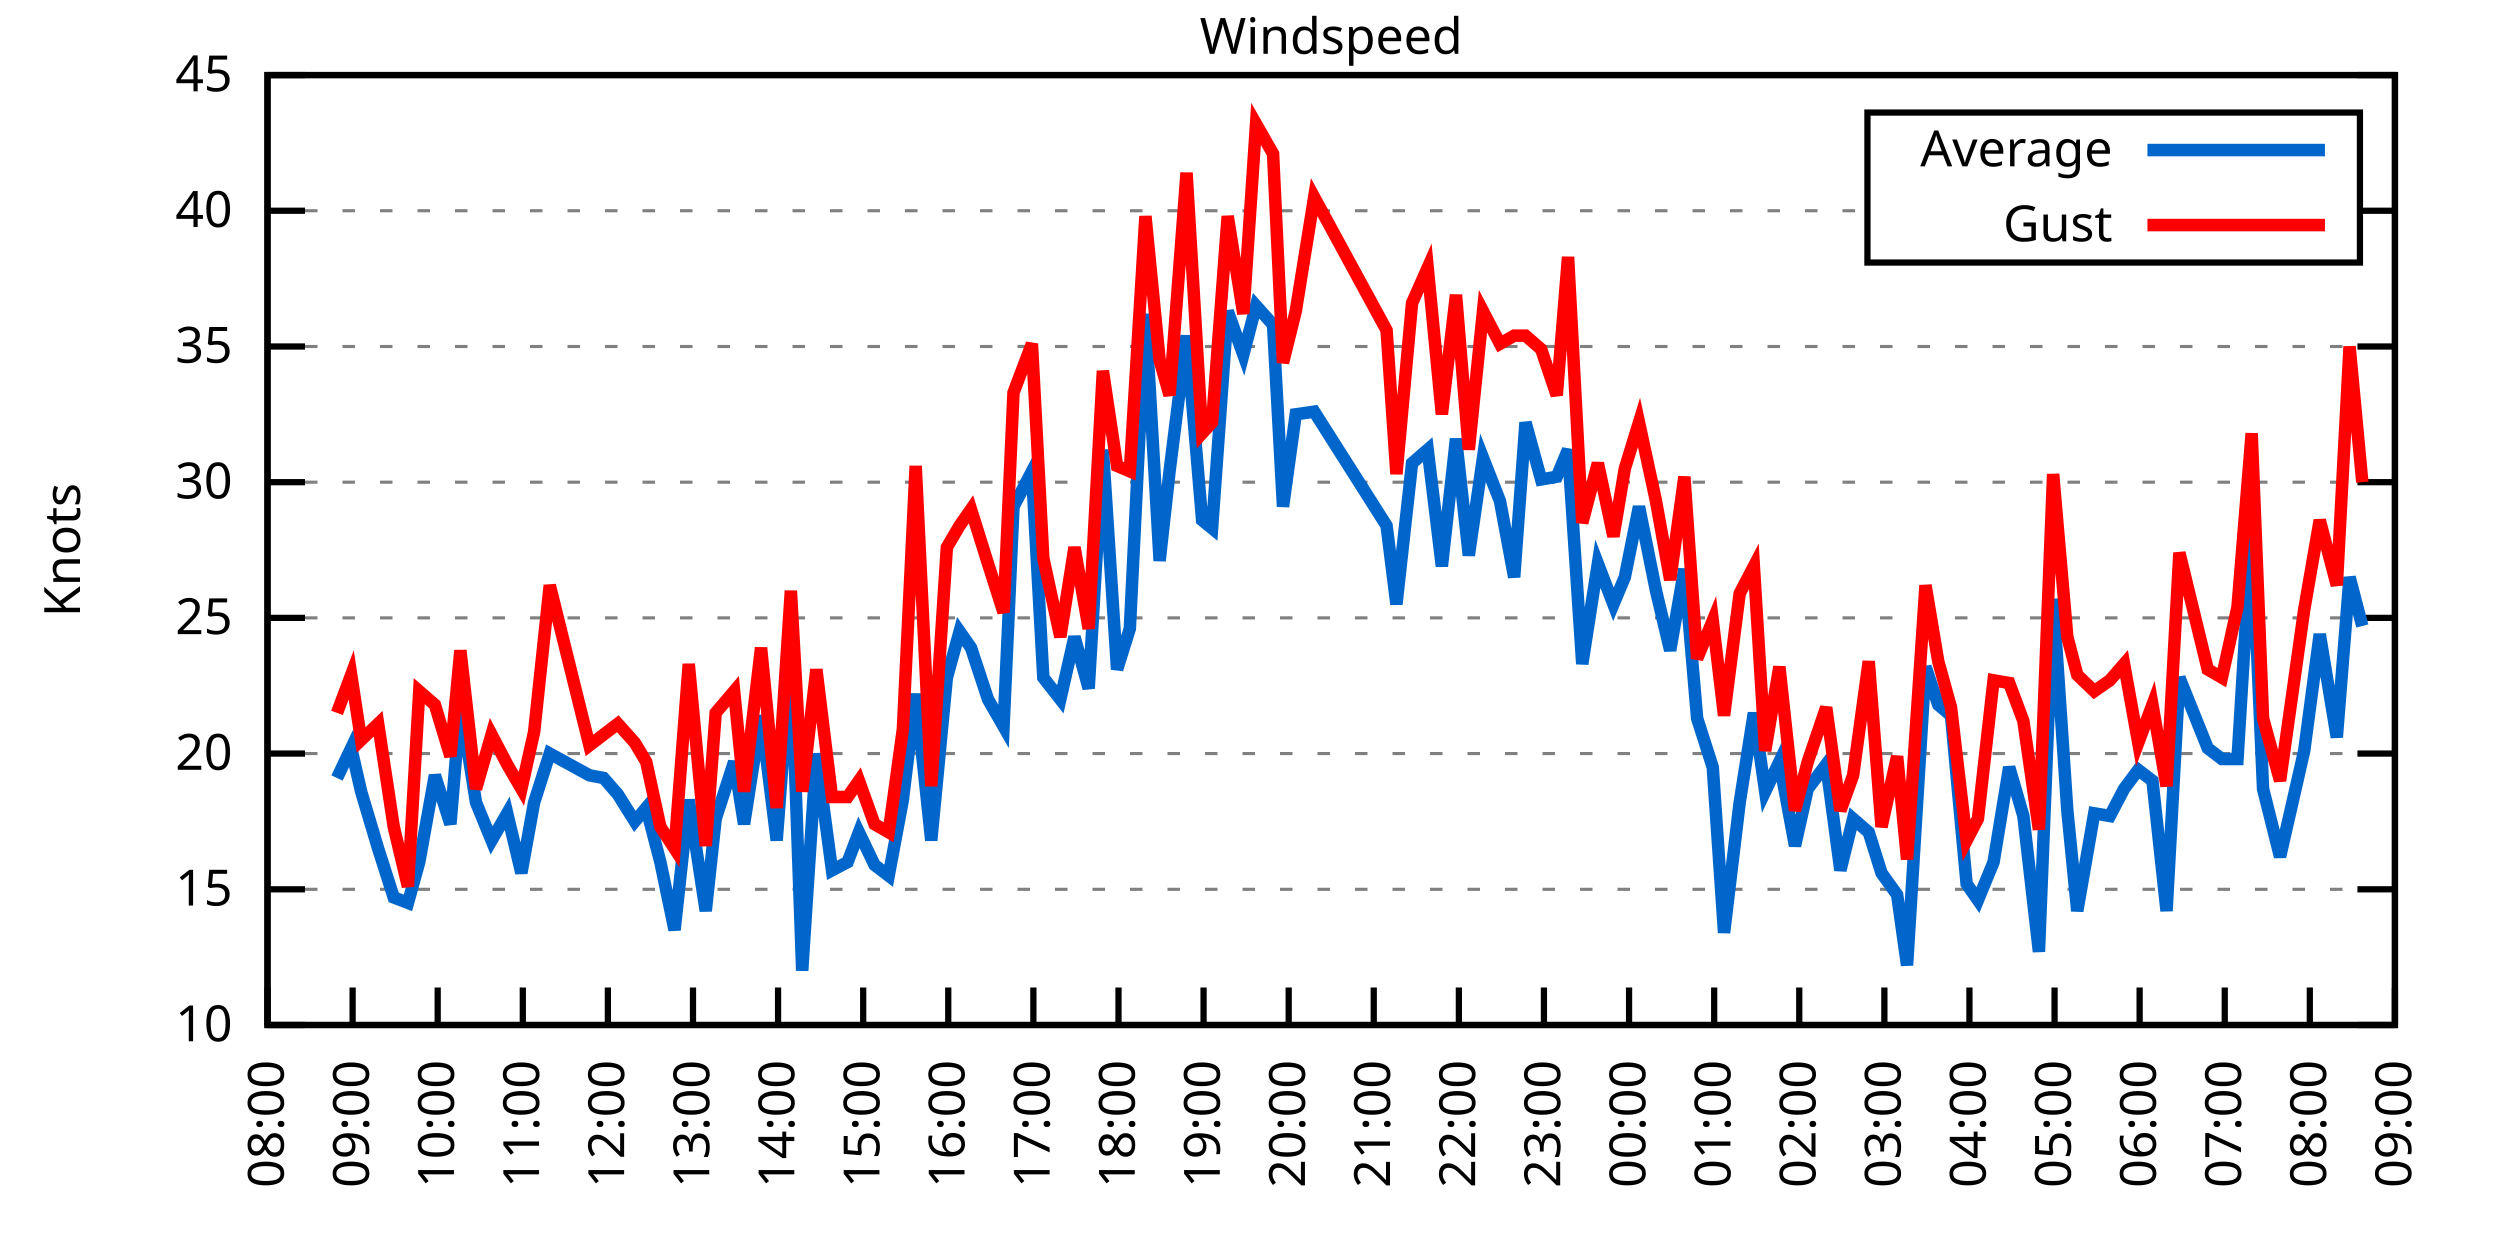
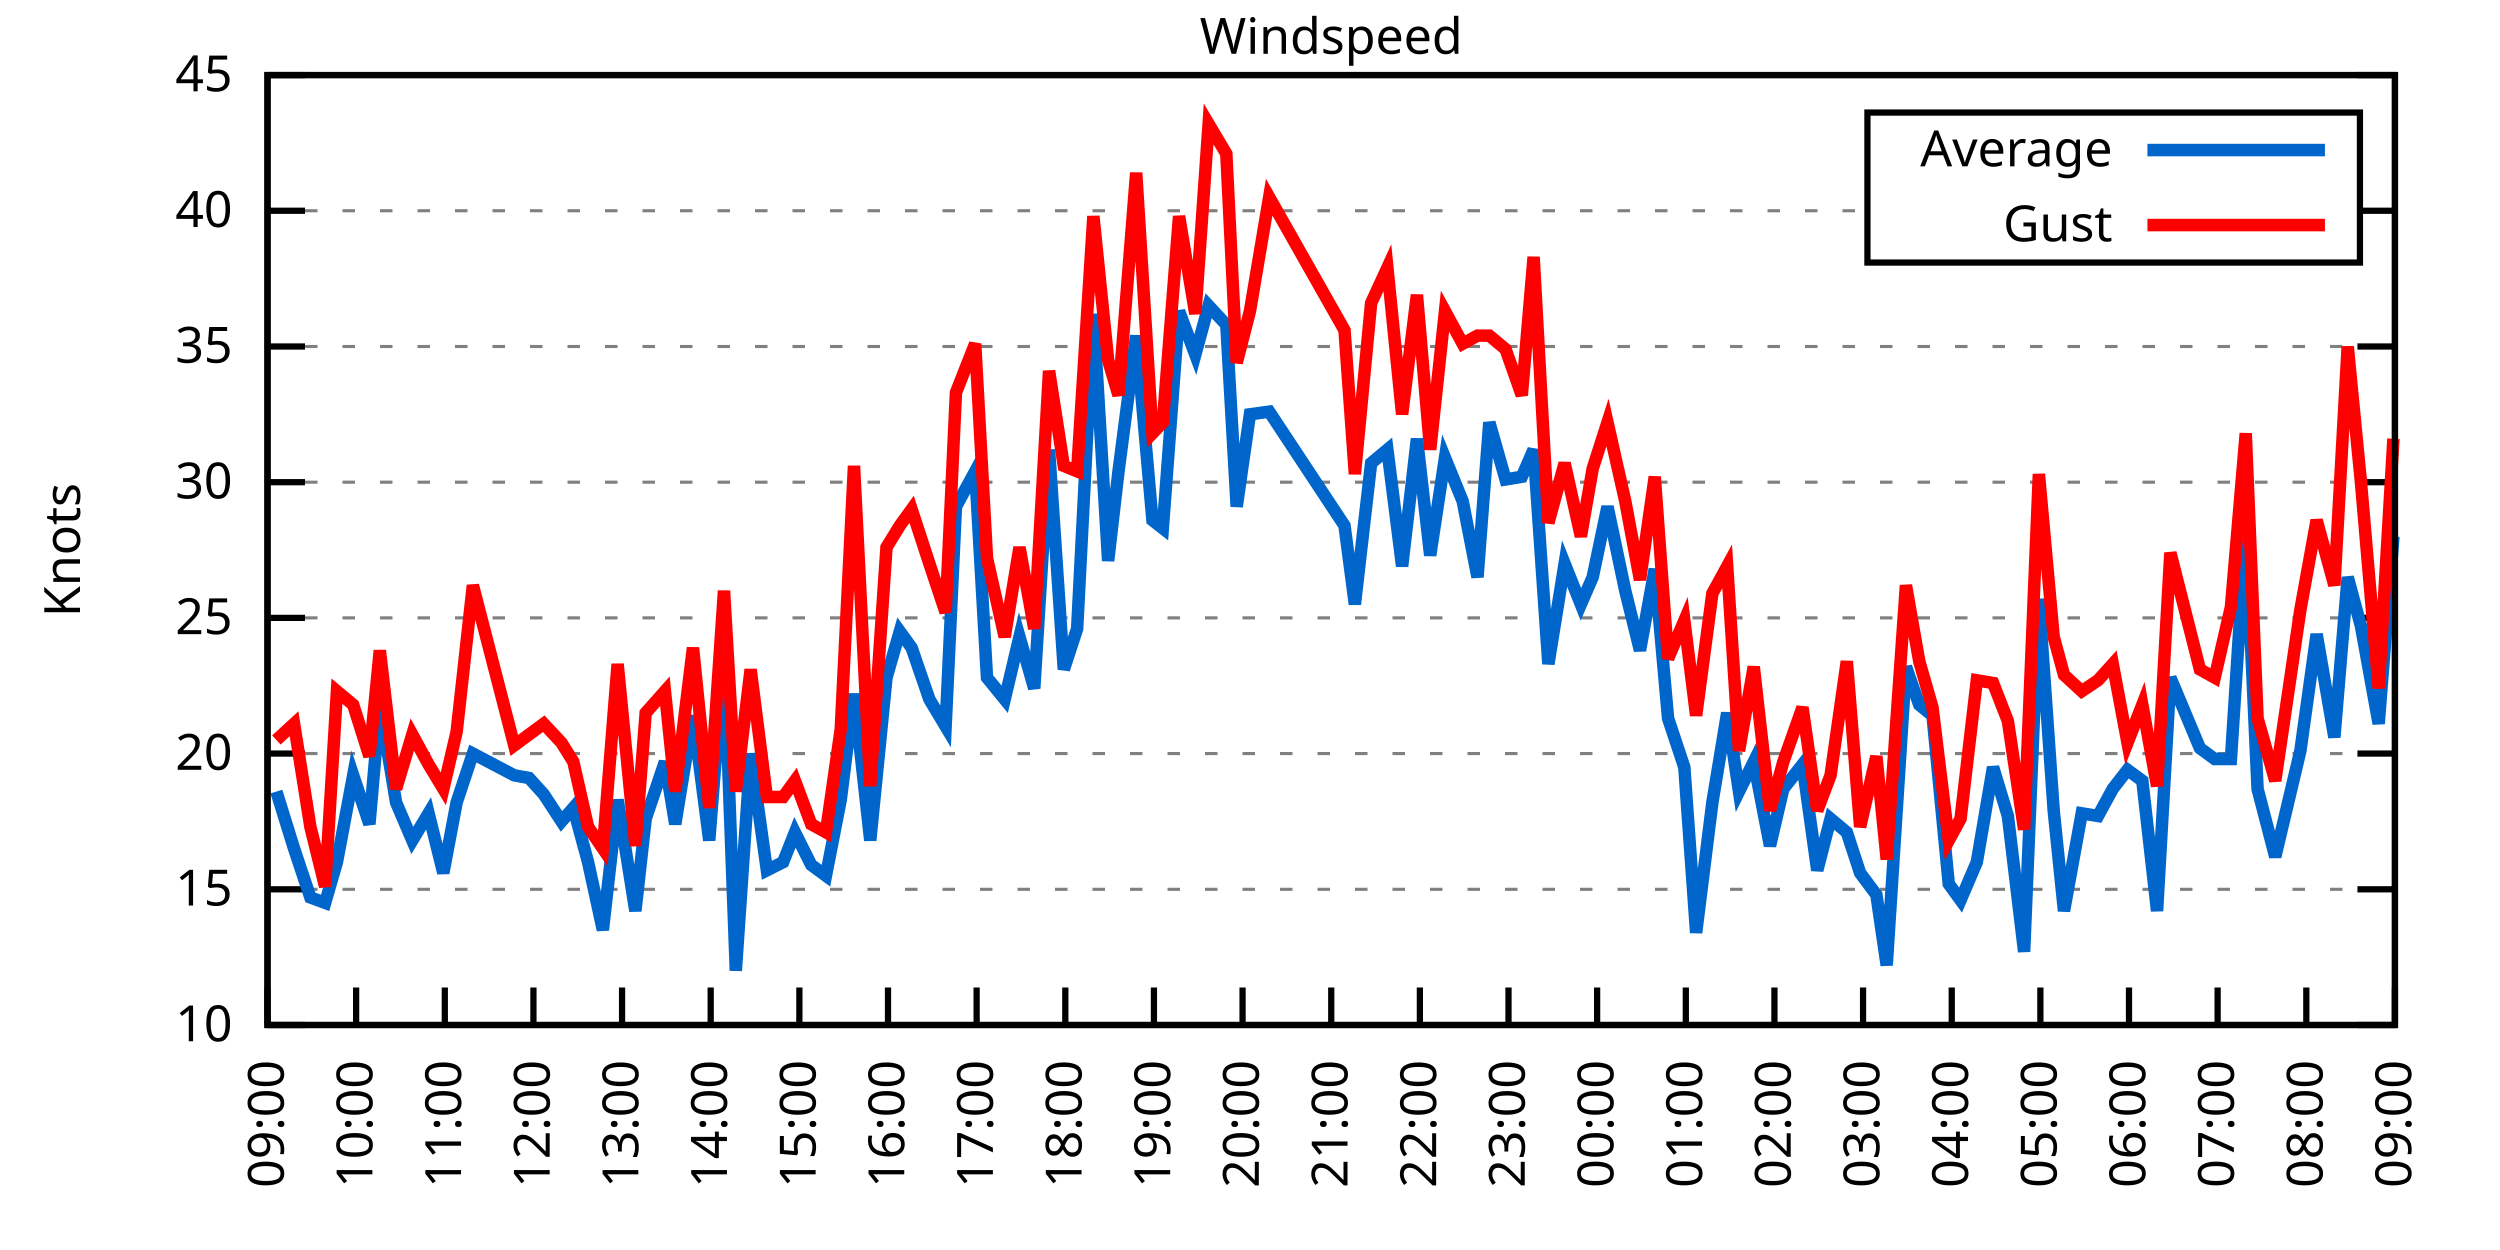
<svg xmlns="http://www.w3.org/2000/svg" xmlns:xlink="http://www.w3.org/1999/xlink" width="400" height="200" viewBox="0 0 400 200">
  <g id="gnuplot_canvas">
    <rect x="0" y="0" width="400" height="200" fill="none" />
    <defs>
      <circle id="gpDot" r="0.5" stroke-width="0.5" stroke="currentColor" />
      <path id="gpPt0" stroke-width="0.333" stroke="currentColor" d="M-1,0 h2 M0,-1 v2" />
      <path id="gpPt1" stroke-width="0.333" stroke="currentColor" d="M-1,-1 L1,1 M1,-1 L-1,1" />
      <path id="gpPt2" stroke-width="0.333" stroke="currentColor" d="M-1,0 L1,0 M0,-1 L0,1 M-1,-1 L1,1 M-1,1 L1,-1" />
      <rect id="gpPt3" stroke-width="0.333" stroke="currentColor" x="-1" y="-1" width="2" height="2" />
      <rect id="gpPt4" stroke-width="0.333" stroke="currentColor" fill="currentColor" x="-1" y="-1" width="2" height="2" />
      <circle id="gpPt5" stroke-width="0.333" stroke="currentColor" cx="0" cy="0" r="1" />
      <use xlink:href="#gpPt5" id="gpPt6" fill="currentColor" stroke="none" />
      <path id="gpPt7" stroke-width="0.333" stroke="currentColor" d="M0,-1.33 L-1.33,0.67 L1.33,0.67 z" />
      <use xlink:href="#gpPt7" id="gpPt8" fill="currentColor" stroke="none" />
      <use xlink:href="#gpPt7" id="gpPt9" stroke="currentColor" transform="rotate(180)" />
      <use xlink:href="#gpPt9" id="gpPt10" fill="currentColor" stroke="none" />
      <use xlink:href="#gpPt3" id="gpPt11" stroke="currentColor" transform="rotate(45)" />
      <use xlink:href="#gpPt11" id="gpPt12" fill="currentColor" stroke="none" />
      <path id="gpPt13" stroke-width="0.333" stroke="currentColor" d="M0,1.330 L1.265,0.411 L0.782,-1.067 L-0.782,-1.076 L-1.265,0.411 z" />
      <use xlink:href="#gpPt13" id="gpPt14" fill="currentColor" stroke="none" />
      <filter id="textbox" filterUnits="objectBoundingBox" x="0" y="0" height="1" width="1">
        <feFlood flood-color="white" flood-opacity="1" result="bgnd" />
        <feComposite in="SourceGraphic" in2="bgnd" operator="atop" />
      </filter>
      <filter id="greybox" filterUnits="objectBoundingBox" x="0" y="0" height="1" width="1">
        <feFlood flood-color="lightgrey" flood-opacity="1" result="grey" />
        <feComposite in="SourceGraphic" in2="grey" operator="atop" />
      </filter>
    </defs>
    <g fill="none" color="white" stroke="currentColor" stroke-width="1.00" stroke-linecap="butt" stroke-linejoin="miter">
</g>
    <g fill="none" color="black" stroke="currentColor" stroke-width="1.00" stroke-linecap="butt" stroke-linejoin="miter">
      <g stroke="none" shape-rendering="crispEdges">
        <polygon fill="rgb(255, 255, 255)" points="42.80,164.00 383.18,164.00 383.18,12.02 42.80,12.02 " />
      </g>
    </g>
    <g fill="none" color="black" stroke="currentColor" stroke-width="1.00" stroke-linecap="butt" stroke-linejoin="miter">
</g>
    <g fill="none" color="black" stroke="black" stroke-width="0.50" stroke-linecap="butt" stroke-linejoin="miter">
</g>
    <g fill="none" color="gray" stroke="currentColor" stroke-width="0.50" stroke-linecap="butt" stroke-linejoin="miter">
      <path stroke="gray" stroke-dasharray="2,4" class="gridline" d="M42.80,164.00 L383.19,164.00  " />
    </g>
    <g fill="none" color="gray" stroke="gray" stroke-width="1.00" stroke-linecap="butt" stroke-linejoin="miter">
</g>
    <g fill="none" color="black" stroke="currentColor" stroke-width="1.00" stroke-linecap="butt" stroke-linejoin="miter">
      <path stroke="black" d="M42.80,164.00 L48.80,164.00 M383.19,164.00 L377.19,164.00  " />
      <g transform="translate(37.20,166.60)" stroke="none" fill="black" font-family="Sans" font-size="8.00" text-anchor="end">
        <text>
          <tspan font-family="Sans"> 10</tspan>
        </text>
      </g>
    </g>
    <g fill="none" color="black" stroke="currentColor" stroke-width="1.00" stroke-linecap="butt" stroke-linejoin="miter">
</g>
    <g fill="none" color="black" stroke="black" stroke-width="0.50" stroke-linecap="butt" stroke-linejoin="miter">
</g>
    <g fill="none" color="gray" stroke="currentColor" stroke-width="0.50" stroke-linecap="butt" stroke-linejoin="miter">
      <path stroke="gray" stroke-dasharray="2,4" class="gridline" d="M42.80,142.29 L383.19,142.29  " />
    </g>
    <g fill="none" color="gray" stroke="gray" stroke-width="1.00" stroke-linecap="butt" stroke-linejoin="miter">
</g>
    <g fill="none" color="black" stroke="currentColor" stroke-width="1.00" stroke-linecap="butt" stroke-linejoin="miter">
      <path stroke="black" d="M42.80,142.29 L48.80,142.29 M383.19,142.29 L377.19,142.29  " />
      <g transform="translate(37.20,144.89)" stroke="none" fill="black" font-family="Sans" font-size="8.00" text-anchor="end">
        <text>
          <tspan font-family="Sans"> 15</tspan>
        </text>
      </g>
    </g>
    <g fill="none" color="black" stroke="currentColor" stroke-width="1.00" stroke-linecap="butt" stroke-linejoin="miter">
</g>
    <g fill="none" color="black" stroke="black" stroke-width="0.50" stroke-linecap="butt" stroke-linejoin="miter">
</g>
    <g fill="none" color="gray" stroke="currentColor" stroke-width="0.50" stroke-linecap="butt" stroke-linejoin="miter">
      <path stroke="gray" stroke-dasharray="2,4" class="gridline" d="M42.80,120.57 L383.19,120.57  " />
    </g>
    <g fill="none" color="gray" stroke="gray" stroke-width="1.00" stroke-linecap="butt" stroke-linejoin="miter">
</g>
    <g fill="none" color="black" stroke="currentColor" stroke-width="1.00" stroke-linecap="butt" stroke-linejoin="miter">
      <path stroke="black" d="M42.80,120.57 L48.80,120.57 M383.19,120.57 L377.19,120.57  " />
      <g transform="translate(37.20,123.17)" stroke="none" fill="black" font-family="Sans" font-size="8.00" text-anchor="end">
        <text>
          <tspan font-family="Sans"> 20</tspan>
        </text>
      </g>
    </g>
    <g fill="none" color="black" stroke="currentColor" stroke-width="1.00" stroke-linecap="butt" stroke-linejoin="miter">
</g>
    <g fill="none" color="black" stroke="black" stroke-width="0.50" stroke-linecap="butt" stroke-linejoin="miter">
</g>
    <g fill="none" color="gray" stroke="currentColor" stroke-width="0.50" stroke-linecap="butt" stroke-linejoin="miter">
      <path stroke="gray" stroke-dasharray="2,4" class="gridline" d="M42.80,98.86 L383.19,98.86  " />
    </g>
    <g fill="none" color="gray" stroke="gray" stroke-width="1.00" stroke-linecap="butt" stroke-linejoin="miter">
</g>
    <g fill="none" color="black" stroke="currentColor" stroke-width="1.00" stroke-linecap="butt" stroke-linejoin="miter">
      <path stroke="black" d="M42.80,98.86 L48.80,98.86 M383.19,98.86 L377.19,98.86  " />
      <g transform="translate(37.20,101.46)" stroke="none" fill="black" font-family="Sans" font-size="8.00" text-anchor="end">
        <text>
          <tspan font-family="Sans"> 25</tspan>
        </text>
      </g>
    </g>
    <g fill="none" color="black" stroke="currentColor" stroke-width="1.00" stroke-linecap="butt" stroke-linejoin="miter">
</g>
    <g fill="none" color="black" stroke="black" stroke-width="0.50" stroke-linecap="butt" stroke-linejoin="miter">
</g>
    <g fill="none" color="gray" stroke="currentColor" stroke-width="0.50" stroke-linecap="butt" stroke-linejoin="miter">
      <path stroke="gray" stroke-dasharray="2,4" class="gridline" d="M42.80,77.15 L383.19,77.15  " />
    </g>
    <g fill="none" color="gray" stroke="gray" stroke-width="1.00" stroke-linecap="butt" stroke-linejoin="miter">
</g>
    <g fill="none" color="black" stroke="currentColor" stroke-width="1.00" stroke-linecap="butt" stroke-linejoin="miter">
      <path stroke="black" d="M42.80,77.15 L48.80,77.15 M383.19,77.15 L377.19,77.15  " />
      <g transform="translate(37.20,79.75)" stroke="none" fill="black" font-family="Sans" font-size="8.00" text-anchor="end">
        <text>
          <tspan font-family="Sans"> 30</tspan>
        </text>
      </g>
    </g>
    <g fill="none" color="black" stroke="currentColor" stroke-width="1.00" stroke-linecap="butt" stroke-linejoin="miter">
</g>
    <g fill="none" color="black" stroke="black" stroke-width="0.50" stroke-linecap="butt" stroke-linejoin="miter">
</g>
    <g fill="none" color="gray" stroke="currentColor" stroke-width="0.50" stroke-linecap="butt" stroke-linejoin="miter">
      <path stroke="gray" stroke-dasharray="2,4" class="gridline" d="M42.80,55.44 L383.19,55.44  " />
    </g>
    <g fill="none" color="gray" stroke="gray" stroke-width="1.00" stroke-linecap="butt" stroke-linejoin="miter">
</g>
    <g fill="none" color="black" stroke="currentColor" stroke-width="1.00" stroke-linecap="butt" stroke-linejoin="miter">
      <path stroke="black" d="M42.80,55.44 L48.80,55.44 M383.19,55.44 L377.19,55.44  " />
      <g transform="translate(37.20,58.04)" stroke="none" fill="black" font-family="Sans" font-size="8.00" text-anchor="end">
        <text>
          <tspan font-family="Sans"> 35</tspan>
        </text>
      </g>
    </g>
    <g fill="none" color="black" stroke="currentColor" stroke-width="1.00" stroke-linecap="butt" stroke-linejoin="miter">
</g>
    <g fill="none" color="black" stroke="black" stroke-width="0.50" stroke-linecap="butt" stroke-linejoin="miter">
</g>
    <g fill="none" color="gray" stroke="currentColor" stroke-width="0.50" stroke-linecap="butt" stroke-linejoin="miter">
      <path stroke="gray" stroke-dasharray="2,4" class="gridline" d="M42.80,33.72 L298.79,33.72 M377.59,33.72 L383.19,33.72  " />
    </g>
    <g fill="none" color="gray" stroke="gray" stroke-width="1.00" stroke-linecap="butt" stroke-linejoin="miter">
</g>
    <g fill="none" color="black" stroke="currentColor" stroke-width="1.00" stroke-linecap="butt" stroke-linejoin="miter">
      <path stroke="black" d="M42.80,33.72 L48.80,33.72 M383.19,33.72 L377.19,33.72  " />
      <g transform="translate(37.20,36.32)" stroke="none" fill="black" font-family="Sans" font-size="8.00" text-anchor="end">
        <text>
          <tspan font-family="Sans"> 40</tspan>
        </text>
      </g>
    </g>
    <g fill="none" color="black" stroke="currentColor" stroke-width="1.00" stroke-linecap="butt" stroke-linejoin="miter">
</g>
    <g fill="none" color="black" stroke="black" stroke-width="0.50" stroke-linecap="butt" stroke-linejoin="miter">
</g>
    <g fill="none" color="gray" stroke="currentColor" stroke-width="0.50" stroke-linecap="butt" stroke-linejoin="miter">
      <path stroke="gray" stroke-dasharray="2,4" class="gridline" d="M42.80,12.01 L383.19,12.01  " />
    </g>
    <g fill="none" color="gray" stroke="gray" stroke-width="1.00" stroke-linecap="butt" stroke-linejoin="miter">
</g>
    <g fill="none" color="black" stroke="currentColor" stroke-width="1.00" stroke-linecap="butt" stroke-linejoin="miter">
      <path stroke="black" d="M42.80,12.01 L48.80,12.01 M383.19,12.01 L377.19,12.01  " />
      <g transform="translate(37.20,14.61)" stroke="none" fill="black" font-family="Sans" font-size="8.00" text-anchor="end">
        <text>
          <tspan font-family="Sans"> 45</tspan>
        </text>
      </g>
    </g>
    <g fill="none" color="black" stroke="currentColor" stroke-width="1.00" stroke-linecap="butt" stroke-linejoin="miter">
      <path stroke="black" d="M42.80,164.00 L42.80,158.00  " />
      <g transform="translate(45.40,169.60) rotate(270.00)" stroke="none" fill="black" font-family="Sans" font-size="8.00" text-anchor="end">
        <text>
-           <tspan font-family="Sans">08:00</tspan>
-         </text>
-       </g>
-     </g>
-     <g fill="none" color="black" stroke="currentColor" stroke-width="1.00" stroke-linecap="butt" stroke-linejoin="miter">
-       <path stroke="black" d="M56.42,164.00 L56.42,158.00  " />
-       <g transform="translate(59.02,169.60) rotate(270.00)" stroke="none" fill="black" font-family="Sans" font-size="8.00" text-anchor="end">
-         <text>
          <tspan font-family="Sans">09:00</tspan>
        </text>
      </g>
    </g>
    <g fill="none" color="black" stroke="currentColor" stroke-width="1.00" stroke-linecap="butt" stroke-linejoin="miter">
-       <path stroke="black" d="M70.03,164.00 L70.03,158.00  " />
-       <g transform="translate(72.63,169.60) rotate(270.00)" stroke="none" fill="black" font-family="Sans" font-size="8.00" text-anchor="end">
+       <path stroke="black" d="M56.98,164.00 L56.98,158.00  " />
+       <g transform="translate(59.58,169.60) rotate(270.00)" stroke="none" fill="black" font-family="Sans" font-size="8.00" text-anchor="end">
        <text>
          <tspan font-family="Sans">10:00</tspan>
        </text>
      </g>
    </g>
    <g fill="none" color="black" stroke="currentColor" stroke-width="1.00" stroke-linecap="butt" stroke-linejoin="miter">
-       <path stroke="black" d="M83.65,164.00 L83.65,158.00  " />
-       <g transform="translate(86.25,169.60) rotate(270.00)" stroke="none" fill="black" font-family="Sans" font-size="8.00" text-anchor="end">
+       <path stroke="black" d="M71.17,164.00 L71.17,158.00  " />
+       <g transform="translate(73.77,169.60) rotate(270.00)" stroke="none" fill="black" font-family="Sans" font-size="8.00" text-anchor="end">
        <text>
          <tspan font-family="Sans">11:00</tspan>
        </text>
      </g>
    </g>
    <g fill="none" color="black" stroke="currentColor" stroke-width="1.00" stroke-linecap="butt" stroke-linejoin="miter">
-       <path stroke="black" d="M97.26,164.00 L97.26,158.00  " />
-       <g transform="translate(99.86,169.60) rotate(270.00)" stroke="none" fill="black" font-family="Sans" font-size="8.00" text-anchor="end">
+       <path stroke="black" d="M85.35,164.00 L85.35,158.00  " />
+       <g transform="translate(87.95,169.60) rotate(270.00)" stroke="none" fill="black" font-family="Sans" font-size="8.00" text-anchor="end">
        <text>
          <tspan font-family="Sans">12:00</tspan>
        </text>
      </g>
    </g>
    <g fill="none" color="black" stroke="currentColor" stroke-width="1.00" stroke-linecap="butt" stroke-linejoin="miter">
-       <path stroke="black" d="M110.88,164.00 L110.88,158.00  " />
-       <g transform="translate(113.48,169.60) rotate(270.00)" stroke="none" fill="black" font-family="Sans" font-size="8.00" text-anchor="end">
+       <path stroke="black" d="M99.53,164.00 L99.53,158.00  " />
+       <g transform="translate(102.13,169.60) rotate(270.00)" stroke="none" fill="black" font-family="Sans" font-size="8.00" text-anchor="end">
        <text>
          <tspan font-family="Sans">13:00</tspan>
        </text>
      </g>
    </g>
    <g fill="none" color="black" stroke="currentColor" stroke-width="1.00" stroke-linecap="butt" stroke-linejoin="miter">
-       <path stroke="black" d="M124.49,164.00 L124.49,158.00  " />
-       <g transform="translate(127.09,169.60) rotate(270.00)" stroke="none" fill="black" font-family="Sans" font-size="8.00" text-anchor="end">
+       <path stroke="black" d="M113.71,164.00 L113.71,158.00  " />
+       <g transform="translate(116.31,169.60) rotate(270.00)" stroke="none" fill="black" font-family="Sans" font-size="8.00" text-anchor="end">
        <text>
          <tspan font-family="Sans">14:00</tspan>
        </text>
      </g>
    </g>
    <g fill="none" color="black" stroke="currentColor" stroke-width="1.00" stroke-linecap="butt" stroke-linejoin="miter">
-       <path stroke="black" d="M138.11,164.00 L138.11,158.00  " />
-       <g transform="translate(140.71,169.60) rotate(270.00)" stroke="none" fill="black" font-family="Sans" font-size="8.00" text-anchor="end">
+       <path stroke="black" d="M127.90,164.00 L127.90,158.00  " />
+       <g transform="translate(130.50,169.60) rotate(270.00)" stroke="none" fill="black" font-family="Sans" font-size="8.00" text-anchor="end">
        <text>
          <tspan font-family="Sans">15:00</tspan>
        </text>
      </g>
    </g>
    <g fill="none" color="black" stroke="currentColor" stroke-width="1.00" stroke-linecap="butt" stroke-linejoin="miter">
-       <path stroke="black" d="M151.72,164.00 L151.72,158.00  " />
-       <g transform="translate(154.32,169.60) rotate(270.00)" stroke="none" fill="black" font-family="Sans" font-size="8.00" text-anchor="end">
+       <path stroke="black" d="M142.08,164.00 L142.08,158.00  " />
+       <g transform="translate(144.68,169.60) rotate(270.00)" stroke="none" fill="black" font-family="Sans" font-size="8.00" text-anchor="end">
        <text>
          <tspan font-family="Sans">16:00</tspan>
        </text>
      </g>
    </g>
    <g fill="none" color="black" stroke="currentColor" stroke-width="1.00" stroke-linecap="butt" stroke-linejoin="miter">
-       <path stroke="black" d="M165.34,164.00 L165.34,158.00  " />
-       <g transform="translate(167.94,169.60) rotate(270.00)" stroke="none" fill="black" font-family="Sans" font-size="8.00" text-anchor="end">
+       <path stroke="black" d="M156.26,164.00 L156.26,158.00  " />
+       <g transform="translate(158.86,169.60) rotate(270.00)" stroke="none" fill="black" font-family="Sans" font-size="8.00" text-anchor="end">
        <text>
          <tspan font-family="Sans">17:00</tspan>
        </text>
      </g>
    </g>
    <g fill="none" color="black" stroke="currentColor" stroke-width="1.00" stroke-linecap="butt" stroke-linejoin="miter">
-       <path stroke="black" d="M178.96,164.00 L178.96,158.00  " />
-       <g transform="translate(181.56,169.60) rotate(270.00)" stroke="none" fill="black" font-family="Sans" font-size="8.00" text-anchor="end">
+       <path stroke="black" d="M170.45,164.00 L170.45,158.00  " />
+       <g transform="translate(173.05,169.60) rotate(270.00)" stroke="none" fill="black" font-family="Sans" font-size="8.00" text-anchor="end">
        <text>
          <tspan font-family="Sans">18:00</tspan>
        </text>
      </g>
    </g>
    <g fill="none" color="black" stroke="currentColor" stroke-width="1.00" stroke-linecap="butt" stroke-linejoin="miter">
-       <path stroke="black" d="M192.57,164.00 L192.57,158.00  " />
-       <g transform="translate(195.17,169.60) rotate(270.00)" stroke="none" fill="black" font-family="Sans" font-size="8.00" text-anchor="end">
+       <path stroke="black" d="M184.63,164.00 L184.63,158.00  " />
+       <g transform="translate(187.23,169.60) rotate(270.00)" stroke="none" fill="black" font-family="Sans" font-size="8.00" text-anchor="end">
        <text>
          <tspan font-family="Sans">19:00</tspan>
        </text>
      </g>
    </g>
    <g fill="none" color="black" stroke="currentColor" stroke-width="1.00" stroke-linecap="butt" stroke-linejoin="miter">
-       <path stroke="black" d="M206.19,164.00 L206.19,158.00  " />
-       <g transform="translate(208.79,169.60) rotate(270.00)" stroke="none" fill="black" font-family="Sans" font-size="8.00" text-anchor="end">
+       <path stroke="black" d="M198.81,164.00 L198.81,158.00  " />
+       <g transform="translate(201.41,169.60) rotate(270.00)" stroke="none" fill="black" font-family="Sans" font-size="8.00" text-anchor="end">
        <text>
          <tspan font-family="Sans">20:00</tspan>
        </text>
      </g>
    </g>
    <g fill="none" color="black" stroke="currentColor" stroke-width="1.00" stroke-linecap="butt" stroke-linejoin="miter">
-       <path stroke="black" d="M219.80,164.00 L219.80,158.00  " />
-       <g transform="translate(222.40,169.60) rotate(270.00)" stroke="none" fill="black" font-family="Sans" font-size="8.00" text-anchor="end">
+       <path stroke="black" d="M213.00,164.00 L213.00,158.00  " />
+       <g transform="translate(215.60,169.60) rotate(270.00)" stroke="none" fill="black" font-family="Sans" font-size="8.00" text-anchor="end">
        <text>
          <tspan font-family="Sans">21:00</tspan>
        </text>
      </g>
    </g>
    <g fill="none" color="black" stroke="currentColor" stroke-width="1.00" stroke-linecap="butt" stroke-linejoin="miter">
-       <path stroke="black" d="M233.42,164.00 L233.42,158.00  " />
-       <g transform="translate(236.02,169.60) rotate(270.00)" stroke="none" fill="black" font-family="Sans" font-size="8.00" text-anchor="end">
+       <path stroke="black" d="M227.18,164.00 L227.18,158.00  " />
+       <g transform="translate(229.78,169.60) rotate(270.00)" stroke="none" fill="black" font-family="Sans" font-size="8.00" text-anchor="end">
        <text>
          <tspan font-family="Sans">22:00</tspan>
        </text>
      </g>
    </g>
    <g fill="none" color="black" stroke="currentColor" stroke-width="1.00" stroke-linecap="butt" stroke-linejoin="miter">
-       <path stroke="black" d="M247.03,164.00 L247.03,158.00  " />
-       <g transform="translate(249.63,169.60) rotate(270.00)" stroke="none" fill="black" font-family="Sans" font-size="8.00" text-anchor="end">
+       <path stroke="black" d="M241.36,164.00 L241.36,158.00  " />
+       <g transform="translate(243.96,169.60) rotate(270.00)" stroke="none" fill="black" font-family="Sans" font-size="8.00" text-anchor="end">
        <text>
          <tspan font-family="Sans">23:00</tspan>
        </text>
      </g>
    </g>
    <g fill="none" color="black" stroke="currentColor" stroke-width="1.00" stroke-linecap="butt" stroke-linejoin="miter">
-       <path stroke="black" d="M260.65,164.00 L260.65,158.00  " />
-       <g transform="translate(263.25,169.60) rotate(270.00)" stroke="none" fill="black" font-family="Sans" font-size="8.00" text-anchor="end">
+       <path stroke="black" d="M255.54,164.00 L255.54,158.00  " />
+       <g transform="translate(258.14,169.60) rotate(270.00)" stroke="none" fill="black" font-family="Sans" font-size="8.00" text-anchor="end">
        <text>
          <tspan font-family="Sans">00:00</tspan>
        </text>
      </g>
    </g>
    <g fill="none" color="black" stroke="currentColor" stroke-width="1.00" stroke-linecap="butt" stroke-linejoin="miter">
-       <path stroke="black" d="M274.27,164.00 L274.27,158.00  " />
-       <g transform="translate(276.87,169.60) rotate(270.00)" stroke="none" fill="black" font-family="Sans" font-size="8.00" text-anchor="end">
+       <path stroke="black" d="M269.73,164.00 L269.73,158.00  " />
+       <g transform="translate(272.33,169.60) rotate(270.00)" stroke="none" fill="black" font-family="Sans" font-size="8.00" text-anchor="end">
        <text>
          <tspan font-family="Sans">01:00</tspan>
        </text>
      </g>
    </g>
    <g fill="none" color="black" stroke="currentColor" stroke-width="1.00" stroke-linecap="butt" stroke-linejoin="miter">
-       <path stroke="black" d="M287.88,164.00 L287.88,158.00  " />
-       <g transform="translate(290.48,169.60) rotate(270.00)" stroke="none" fill="black" font-family="Sans" font-size="8.00" text-anchor="end">
+       <path stroke="black" d="M283.91,164.00 L283.91,158.00  " />
+       <g transform="translate(286.51,169.60) rotate(270.00)" stroke="none" fill="black" font-family="Sans" font-size="8.00" text-anchor="end">
        <text>
          <tspan font-family="Sans">02:00</tspan>
        </text>
      </g>
    </g>
    <g fill="none" color="black" stroke="currentColor" stroke-width="1.00" stroke-linecap="butt" stroke-linejoin="miter">
-       <path stroke="black" d="M301.50,164.00 L301.50,158.00  " />
-       <g transform="translate(304.10,169.60) rotate(270.00)" stroke="none" fill="black" font-family="Sans" font-size="8.00" text-anchor="end">
+       <path stroke="black" d="M298.09,164.00 L298.09,158.00  " />
+       <g transform="translate(300.69,169.60) rotate(270.00)" stroke="none" fill="black" font-family="Sans" font-size="8.00" text-anchor="end">
        <text>
          <tspan font-family="Sans">03:00</tspan>
        </text>
      </g>
    </g>
    <g fill="none" color="black" stroke="currentColor" stroke-width="1.00" stroke-linecap="butt" stroke-linejoin="miter">
-       <path stroke="black" d="M315.11,164.00 L315.11,158.00  " />
-       <g transform="translate(317.71,169.60) rotate(270.00)" stroke="none" fill="black" font-family="Sans" font-size="8.00" text-anchor="end">
+       <path stroke="black" d="M312.28,164.00 L312.28,158.00  " />
+       <g transform="translate(314.88,169.60) rotate(270.00)" stroke="none" fill="black" font-family="Sans" font-size="8.00" text-anchor="end">
        <text>
          <tspan font-family="Sans">04:00</tspan>
        </text>
      </g>
    </g>
    <g fill="none" color="black" stroke="currentColor" stroke-width="1.00" stroke-linecap="butt" stroke-linejoin="miter">
-       <path stroke="black" d="M328.73,164.00 L328.73,158.00  " />
-       <g transform="translate(331.33,169.60) rotate(270.00)" stroke="none" fill="black" font-family="Sans" font-size="8.00" text-anchor="end">
+       <path stroke="black" d="M326.46,164.00 L326.46,158.00  " />
+       <g transform="translate(329.06,169.60) rotate(270.00)" stroke="none" fill="black" font-family="Sans" font-size="8.00" text-anchor="end">
        <text>
          <tspan font-family="Sans">05:00</tspan>
        </text>
      </g>
    </g>
    <g fill="none" color="black" stroke="currentColor" stroke-width="1.00" stroke-linecap="butt" stroke-linejoin="miter">
-       <path stroke="black" d="M342.34,164.00 L342.34,158.00  " />
-       <g transform="translate(344.94,169.60) rotate(270.00)" stroke="none" fill="black" font-family="Sans" font-size="8.00" text-anchor="end">
+       <path stroke="black" d="M340.64,164.00 L340.64,158.00  " />
+       <g transform="translate(343.24,169.60) rotate(270.00)" stroke="none" fill="black" font-family="Sans" font-size="8.00" text-anchor="end">
        <text>
          <tspan font-family="Sans">06:00</tspan>
        </text>
      </g>
    </g>
    <g fill="none" color="black" stroke="currentColor" stroke-width="1.00" stroke-linecap="butt" stroke-linejoin="miter">
-       <path stroke="black" d="M355.96,164.00 L355.96,158.00  " />
-       <g transform="translate(358.56,169.60) rotate(270.00)" stroke="none" fill="black" font-family="Sans" font-size="8.00" text-anchor="end">
+       <path stroke="black" d="M354.82,164.00 L354.82,158.00  " />
+       <g transform="translate(357.42,169.60) rotate(270.00)" stroke="none" fill="black" font-family="Sans" font-size="8.00" text-anchor="end">
        <text>
          <tspan font-family="Sans">07:00</tspan>
        </text>
      </g>
    </g>
    <g fill="none" color="black" stroke="currentColor" stroke-width="1.00" stroke-linecap="butt" stroke-linejoin="miter">
-       <path stroke="black" d="M369.57,164.00 L369.57,158.00  " />
-       <g transform="translate(372.17,169.60) rotate(270.00)" stroke="none" fill="black" font-family="Sans" font-size="8.00" text-anchor="end">
+       <path stroke="black" d="M369.01,164.00 L369.01,158.00  " />
+       <g transform="translate(371.61,169.60) rotate(270.00)" stroke="none" fill="black" font-family="Sans" font-size="8.00" text-anchor="end">
        <text>
          <tspan font-family="Sans">08:00</tspan>
        </text>
      </g>
    </g>
    <g fill="none" color="black" stroke="currentColor" stroke-width="1.00" stroke-linecap="butt" stroke-linejoin="miter">
      <path stroke="black" d="M383.19,164.00 L383.19,158.00  " />
      <g transform="translate(385.79,169.60) rotate(270.00)" stroke="none" fill="black" font-family="Sans" font-size="8.00" text-anchor="end">
        <text>
          <tspan font-family="Sans">09:00</tspan>
        </text>
      </g>
    </g>
    <g fill="none" color="black" stroke="currentColor" stroke-width="1.00" stroke-linecap="butt" stroke-linejoin="miter">
</g>
    <g fill="none" color="black" stroke="currentColor" stroke-width="1.00" stroke-linecap="butt" stroke-linejoin="miter">
      <path stroke="black" d="M42.80,12.01 L42.80,164.00 L383.19,164.00 L383.19,12.01 L42.80,12.01 Z  " />
    </g>
    <g fill="none" color="black" stroke="currentColor" stroke-width="1.00" stroke-linecap="butt" stroke-linejoin="miter">
</g>
    <g fill="none" color="black" stroke="currentColor" stroke-width="1.00" stroke-linecap="butt" stroke-linejoin="miter">
      <path stroke="black" d="M298.79,42.01 L298.79,18.01 L377.59,18.01 L377.59,42.01 L298.79,42.01 Z  " />
    </g>
    <g id="Windspeed_plot_1">
      <g fill="none" color="white" stroke="black" stroke-width="2.00" stroke-linecap="butt" stroke-linejoin="miter">
</g>
      <g fill="none" color="black" stroke="currentColor" stroke-width="2.00" stroke-linecap="butt" stroke-linejoin="miter">
        <g transform="translate(337.99,26.61)" stroke="none" fill="black" font-family="Sans" font-size="8.00" text-anchor="end">
          <text>
            <tspan font-family="Sans">Average</tspan>
          </text>
        </g>
      </g>
      <g fill="none" color="black" stroke="currentColor" stroke-width="2.00" stroke-linecap="butt" stroke-linejoin="miter">
-         <path stroke="rgb(  0, 102, 204)" d="M343.59,24.01 L371.99,24.01 M53.92,124.48 L56.19,119.71 L57.78,126.65 L60.50,135.77 L63.00,143.59 L65.27,144.46   L67.08,137.94 L69.58,124.05 L72.07,131.86 L73.66,112.76 L76.16,128.39 L78.65,134.47 L81.15,130.13 L83.42,139.68   L85.46,128.39 L87.96,120.57 L94.31,124.05 L96.58,124.48 L98.85,127.09 L101.57,131.43 L103.39,129.26 L105.66,137.94   L107.93,148.80 L110.20,127.96 L112.92,145.76 L114.51,131.00 L117.46,121.88 L119.05,131.86 L121.77,114.49 L124.27,134.47   L126.54,104.51 L128.35,155.31 L130.62,120.57 L133.12,139.25 L135.61,137.94 L137.43,133.17 L139.92,138.38 L142.19,140.12   L144.46,127.96 L146.51,111.02 L149.00,134.47 L151.50,108.42 L153.54,101.03 L155.36,103.64 L158.08,111.89 L160.57,116.23   L162.16,81.06 L165.11,75.41 L166.93,108.42 L169.65,111.89 L171.92,101.90 L174.19,110.15 L176.46,71.94 L178.73,107.11   L180.77,100.60 L183.27,50.22 L185.54,89.74 L187.13,75.41 L189.85,53.70 L192.34,83.23 L193.93,84.53 L196.43,49.79   L198.93,56.74 L200.97,48.92 L203.69,51.96 L205.28,81.06 L207.32,66.29 L210.27,65.86 L221.85,84.10 L223.43,96.69   L225.93,74.11 L228.43,71.94 L230.70,90.61 L232.96,70.20 L235.01,88.87 L237.28,73.24 L240.00,80.19 L242.27,92.35   L244.08,67.59 L246.58,76.71 L249.08,76.28 L250.89,71.94 L253.16,106.24 L255.66,90.18 L258.15,96.69 L259.97,92.35   L262.24,81.06 L264.96,94.52 L267.23,104.07 L269.50,91.04 L271.54,114.93 L274.04,122.75 L275.85,149.24 L278.35,128.39   L280.62,114.06 L282.43,126.65 L284.70,121.88 L287.20,135.34 L289.24,126.22 L292.19,122.31 L294.46,139.25 L296.50,131.00   L299.00,133.17 L301.04,139.68 L303.54,143.16 L305.13,154.45 L308.08,106.68 L310.12,112.76 L312.16,114.49 L314.66,141.42   L316.47,144.02 L318.97,137.94 L321.47,122.75 L323.74,130.56 L326.23,152.28 L328.50,95.82 L330.77,129.69 L332.36,145.76   L335.08,130.13 L337.58,130.56 L339.85,126.22 L342.12,123.18 L344.39,124.92 L346.65,145.76 L348.70,108.42 L353.24,119.71   L355.50,121.44 L358.00,121.44 L360.27,84.53 L362.09,126.22 L364.81,137.08 L368.67,120.14 L371.16,101.47 L373.89,117.97   L375.93,92.35 L377.97,100.16  " />
+         <path stroke="rgb(  0, 102, 204)" d="M343.59,24.01 L371.99,24.01 M44.22,126.65 L47.05,135.77 L49.66,143.59 L52.02,144.46 L53.91,137.94 L56.51,124.05   L59.11,131.86 L60.77,112.76 L63.37,128.39 L65.97,134.47 L68.57,130.13 L70.93,139.68 L73.06,128.39 L75.66,120.57   L82.28,124.05 L84.64,124.48 L87.00,127.09 L89.84,131.43 L91.73,129.26 L94.09,137.94 L96.46,148.80 L98.82,127.96   L101.66,145.76 L103.31,131.00 L106.39,121.88 L108.04,131.86 L110.88,114.49 L113.48,134.47 L115.84,104.51 L117.73,155.31   L120.10,120.57 L122.70,139.25 L125.30,137.94 L127.19,133.17 L129.79,138.38 L132.15,140.12 L134.52,127.96 L136.64,111.02   L139.24,134.47 L141.84,108.42 L143.97,101.03 L145.86,103.64 L148.70,111.89 L151.30,116.23 L152.95,81.06 L156.03,75.41   L157.92,108.42 L160.75,111.89 L163.12,101.90 L165.48,110.15 L167.85,71.94 L170.21,107.11 L172.34,100.60 L174.94,50.22   L177.30,89.74 L178.96,75.41 L181.79,53.70 L184.39,83.23 L186.05,84.53 L188.65,49.79 L191.25,56.74 L193.38,48.92   L196.21,51.96 L197.87,81.06 L199.99,66.29 L203.07,65.86 L215.12,84.10 L216.78,96.69 L219.38,74.11 L221.98,71.94   L224.34,90.61 L226.71,70.20 L228.83,88.87 L231.20,73.24 L234.03,80.19 L236.40,92.35 L238.29,67.59 L240.89,76.71   L243.49,76.28 L245.38,71.94 L247.74,106.24 L250.34,90.18 L252.94,96.69 L254.83,92.35 L257.20,81.06 L260.04,94.52   L262.40,104.07 L264.76,91.04 L266.89,114.93 L269.49,122.75 L271.38,149.24 L273.98,128.39 L276.35,114.06 L278.24,126.65   L280.60,121.88 L283.20,135.34 L285.33,126.22 L288.40,122.31 L290.76,139.25 L292.89,131.00 L295.49,133.17 L297.62,139.68   L300.22,143.16 L301.87,154.45 L304.95,106.68 L307.08,112.76 L309.20,114.49 L311.80,141.42 L313.69,144.02 L316.29,137.94   L318.89,122.75 L321.26,130.56 L323.86,152.28 L326.22,95.82 L328.59,129.69 L330.24,145.76 L333.08,130.13 L335.68,130.56   L338.04,126.22 L340.40,123.18 L342.77,124.92 L345.13,145.76 L347.26,108.42 L351.99,119.71 L354.35,121.44 L356.95,121.44   L359.32,84.53 L361.21,126.22 L364.04,137.08 L368.06,120.14 L370.66,101.47 L373.50,117.97 L375.63,92.35 L377.75,100.16   L380.59,115.80 L382.95,85.83  " />
      </g>
    </g>
    <g id="Windspeed_plot_2">
      <g fill="none" color="black" stroke="currentColor" stroke-width="2.00" stroke-linecap="butt" stroke-linejoin="miter">
        <g transform="translate(337.99,38.61)" stroke="none" fill="black" font-family="Sans" font-size="8.00" text-anchor="end">
          <text>
            <tspan font-family="Sans">Gust</tspan>
          </text>
        </g>
      </g>
      <g fill="none" color="black" stroke="currentColor" stroke-width="2.00" stroke-linecap="butt" stroke-linejoin="miter">
-         <path stroke="rgb(255,   0,   0)" d="M343.59,36.01 L371.99,36.01 M53.92,114.06 L56.19,107.98 L57.78,118.40 L60.50,115.80 L63.00,132.30 L65.27,141.85   L67.08,110.59 L69.58,112.76 L72.07,121.01 L73.66,104.07 L76.16,126.22 L78.65,117.53 L81.15,122.31 L83.42,126.22   L85.46,117.10 L87.96,93.65 L94.31,119.27 L96.58,117.53 L98.85,115.80 L101.57,118.84 L103.39,121.88 L105.66,132.30   L107.93,135.77 L110.20,106.24 L112.92,135.34 L114.51,114.06 L117.46,110.59 L119.05,126.65 L121.77,103.64 L124.27,129.26   L126.54,94.52 L128.35,126.65 L130.62,107.11 L133.12,127.52 L135.61,127.52 L137.43,124.92 L139.92,131.86 L142.19,133.17   L144.46,116.67 L146.51,74.54 L149.00,125.79 L151.50,87.57 L153.54,84.10 L155.36,81.49 L158.08,90.18 L160.57,97.99   L162.16,62.82 L165.11,55.00 L166.93,89.31 L169.65,101.90 L171.92,87.57 L174.19,100.60 L176.46,59.34 L178.73,74.54   L180.77,75.41 L183.27,34.59 L185.54,57.61 L187.13,63.25 L189.85,27.64 L192.34,69.33 L193.93,67.59 L196.43,34.59   L198.93,50.22 L200.97,19.83 L203.69,24.60 L205.28,58.04 L207.32,49.79 L210.27,31.55 L221.85,52.83 L223.43,75.85   L225.93,48.49 L228.43,42.84 L230.70,66.29 L232.96,47.18 L235.01,71.94 L237.28,49.79 L240.00,55.00 L242.27,53.70   L244.08,53.70 L246.58,55.87 L249.08,63.25 L250.89,41.11 L253.16,83.66 L255.66,74.11 L258.15,85.83 L259.97,74.98   L262.24,67.59 L264.96,80.19 L267.23,92.78 L269.50,76.28 L271.54,105.38 L274.04,99.30 L275.85,114.49 L278.35,94.95   L280.62,90.61 L282.43,120.14 L284.70,106.68 L287.20,129.69 L289.24,121.88 L292.19,113.19 L294.46,129.69 L296.50,124.05   L299.00,105.81 L301.04,132.30 L303.54,121.01 L305.13,137.51 L308.08,93.65 L310.12,105.81 L312.16,113.19 L314.66,134.47   L316.47,131.00 L318.97,108.85 L321.47,109.28 L323.74,115.36 L326.23,132.73 L328.50,75.85 L330.77,101.90 L332.36,107.98   L335.08,110.59 L337.58,108.85 L339.85,106.24 L342.12,118.84 L344.39,112.76 L346.65,125.79 L348.70,88.44 L353.24,107.11   L355.50,108.42 L358.00,97.12 L360.27,69.33 L362.09,114.93 L364.81,124.92 L368.67,97.56 L371.16,83.23 L373.89,93.65   L375.93,55.44 L377.97,77.15  " />
+         <path stroke="rgb(255,   0,   0)" d="M343.59,36.01 L371.99,36.01 M44.22,118.40 L47.05,115.80 L49.66,132.30 L52.02,141.85 L53.91,110.59 L56.51,112.76   L59.11,121.01 L60.77,104.07 L63.37,126.22 L65.97,117.53 L68.57,122.31 L70.93,126.22 L73.06,117.10 L75.66,93.65   L82.28,119.27 L84.64,117.53 L87.00,115.80 L89.84,118.84 L91.73,121.88 L94.09,132.30 L96.46,135.77 L98.82,106.24   L101.66,135.34 L103.31,114.06 L106.39,110.59 L108.04,126.65 L110.88,103.64 L113.48,129.26 L115.84,94.52 L117.73,126.65   L120.10,107.11 L122.70,127.52 L125.30,127.52 L127.19,124.92 L129.79,131.86 L132.15,133.17 L134.52,116.67 L136.64,74.54   L139.24,125.79 L141.84,87.57 L143.97,84.10 L145.86,81.49 L148.70,90.18 L151.30,97.99 L152.95,62.82 L156.03,55.00   L157.92,89.31 L160.75,101.90 L163.12,87.57 L165.48,100.60 L167.85,59.34 L170.21,74.54 L172.34,75.41 L174.94,34.59   L177.30,57.61 L178.96,63.25 L181.79,27.64 L184.39,69.33 L186.05,67.59 L188.65,34.59 L191.25,50.22 L193.38,19.83   L196.21,24.60 L197.87,58.04 L199.99,49.79 L203.07,31.55 L215.12,52.83 L216.78,75.85 L219.38,48.49 L221.98,42.84   L224.34,66.29 L226.71,47.18 L228.83,71.94 L231.20,49.79 L234.03,55.00 L236.40,53.70 L238.29,53.70 L240.89,55.87   L243.49,63.25 L245.38,41.11 L247.74,83.66 L250.34,74.11 L252.94,85.83 L254.83,74.98 L257.20,67.59 L260.04,80.19   L262.40,92.78 L264.76,76.28 L266.89,105.38 L269.49,99.30 L271.38,114.49 L273.98,94.95 L276.35,90.61 L278.24,120.14   L280.60,106.68 L283.20,129.69 L285.33,121.88 L288.40,113.19 L290.76,129.69 L292.89,124.05 L295.49,105.81 L297.62,132.30   L300.22,121.01 L301.87,137.51 L304.95,93.65 L307.08,105.81 L309.20,113.19 L311.80,134.47 L313.69,131.00 L316.29,108.85   L318.89,109.28 L321.26,115.36 L323.86,132.73 L326.22,75.85 L328.59,101.90 L330.24,107.98 L333.08,110.59 L335.68,108.85   L338.04,106.24 L340.40,118.84 L342.77,112.76 L345.13,125.79 L347.26,88.44 L351.99,107.11 L354.35,108.42 L356.95,97.12   L359.32,69.33 L361.21,114.93 L364.04,124.92 L368.06,97.56 L370.66,83.23 L373.50,93.65 L375.63,55.44 L377.75,77.15   L380.59,110.15 L382.95,70.20  " />
      </g>
    </g>
    <g fill="none" color="black" stroke="currentColor" stroke-width="2.00" stroke-linecap="butt" stroke-linejoin="miter">
</g>
    <g fill="none" color="black" stroke="black" stroke-width="1.00" stroke-linecap="butt" stroke-linejoin="miter">
</g>
    <g fill="none" color="black" stroke="currentColor" stroke-width="1.00" stroke-linecap="butt" stroke-linejoin="miter">
      <path stroke="black" d="M42.80,12.01 L42.80,164.00 L383.19,164.00 L383.19,12.01 L42.80,12.01 Z  " />
      <g transform="translate(12.80,88.01) rotate(270.00)" stroke="none" fill="black" font-family="Sans" font-size="8.00" text-anchor="middle">
        <text>
          <tspan font-family="Sans">Knots</tspan>
        </text>
      </g>
    </g>
    <g fill="none" color="black" stroke="currentColor" stroke-width="1.00" stroke-linecap="butt" stroke-linejoin="miter">
</g>
    <g fill="none" color="black" stroke="currentColor" stroke-width="1.00" stroke-linecap="butt" stroke-linejoin="miter">
      <g transform="translate(212.99,8.61)" stroke="none" fill="black" font-family="Sans" font-size="8.00" text-anchor="middle">
        <text>
          <tspan font-family="Sans">Windspeed</tspan>
        </text>
      </g>
    </g>
    <g fill="none" color="black" stroke="currentColor" stroke-width="1.00" stroke-linecap="butt" stroke-linejoin="miter">
</g>
  </g>
</svg>
